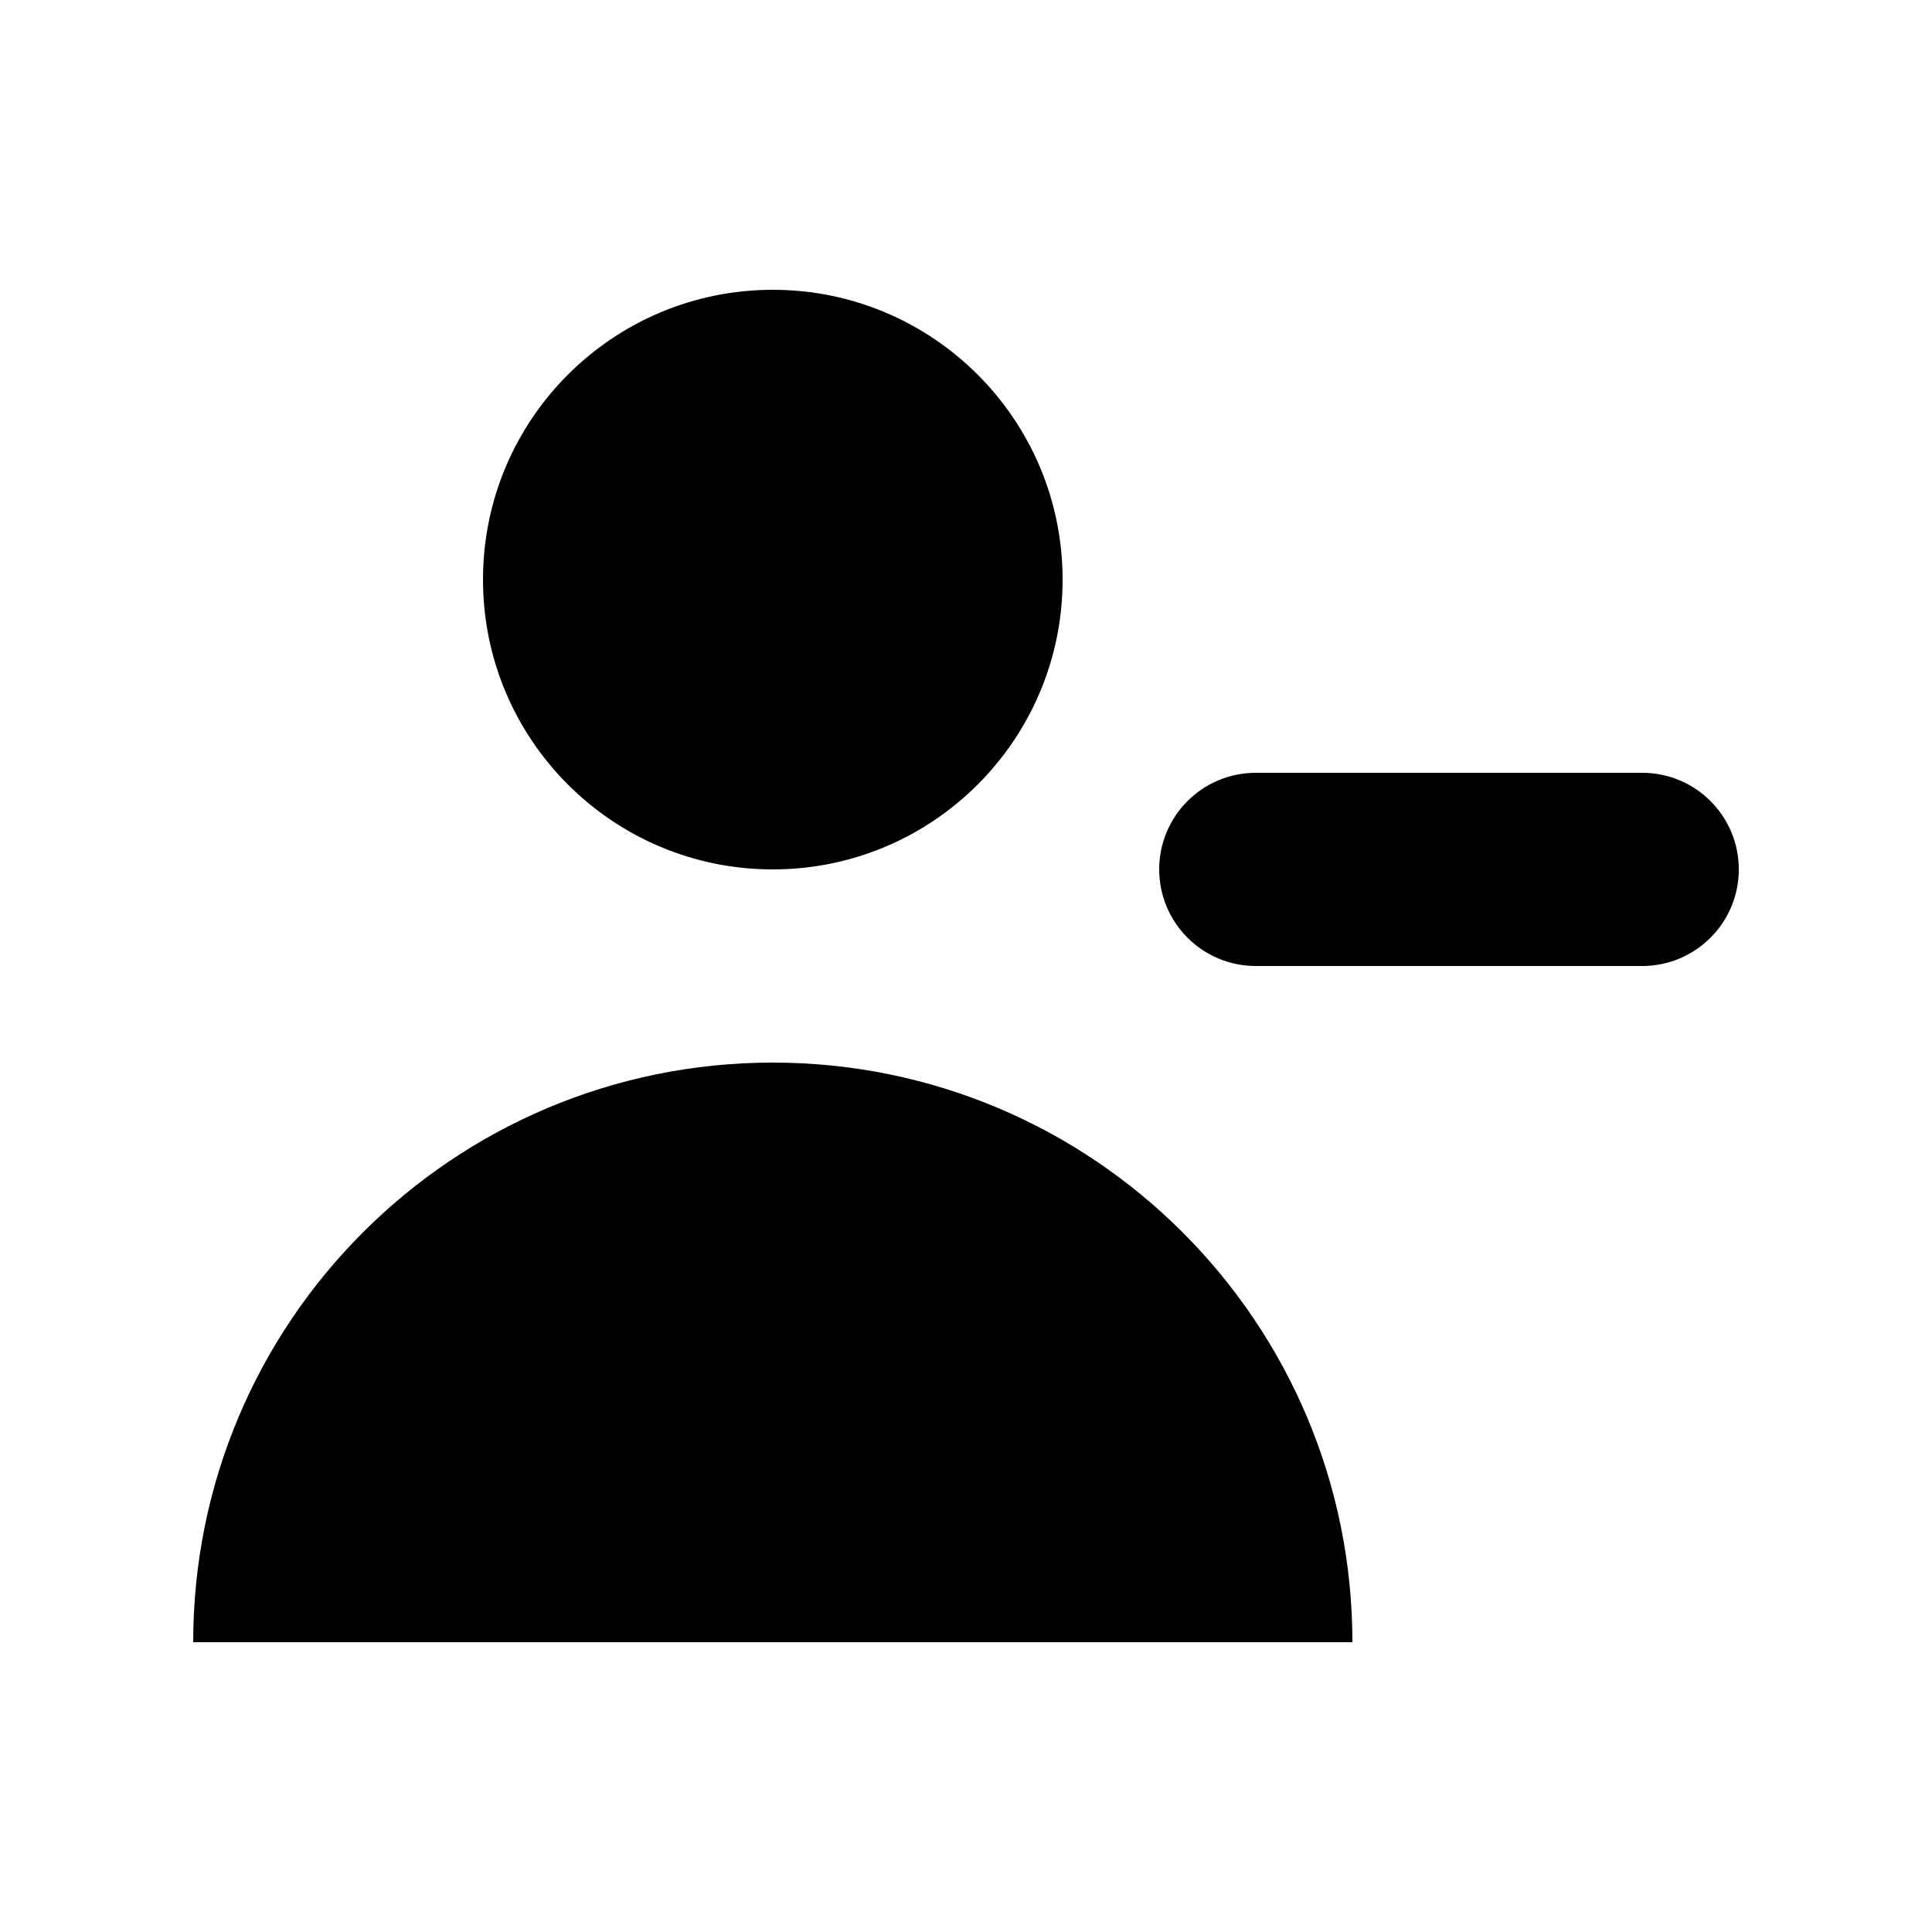
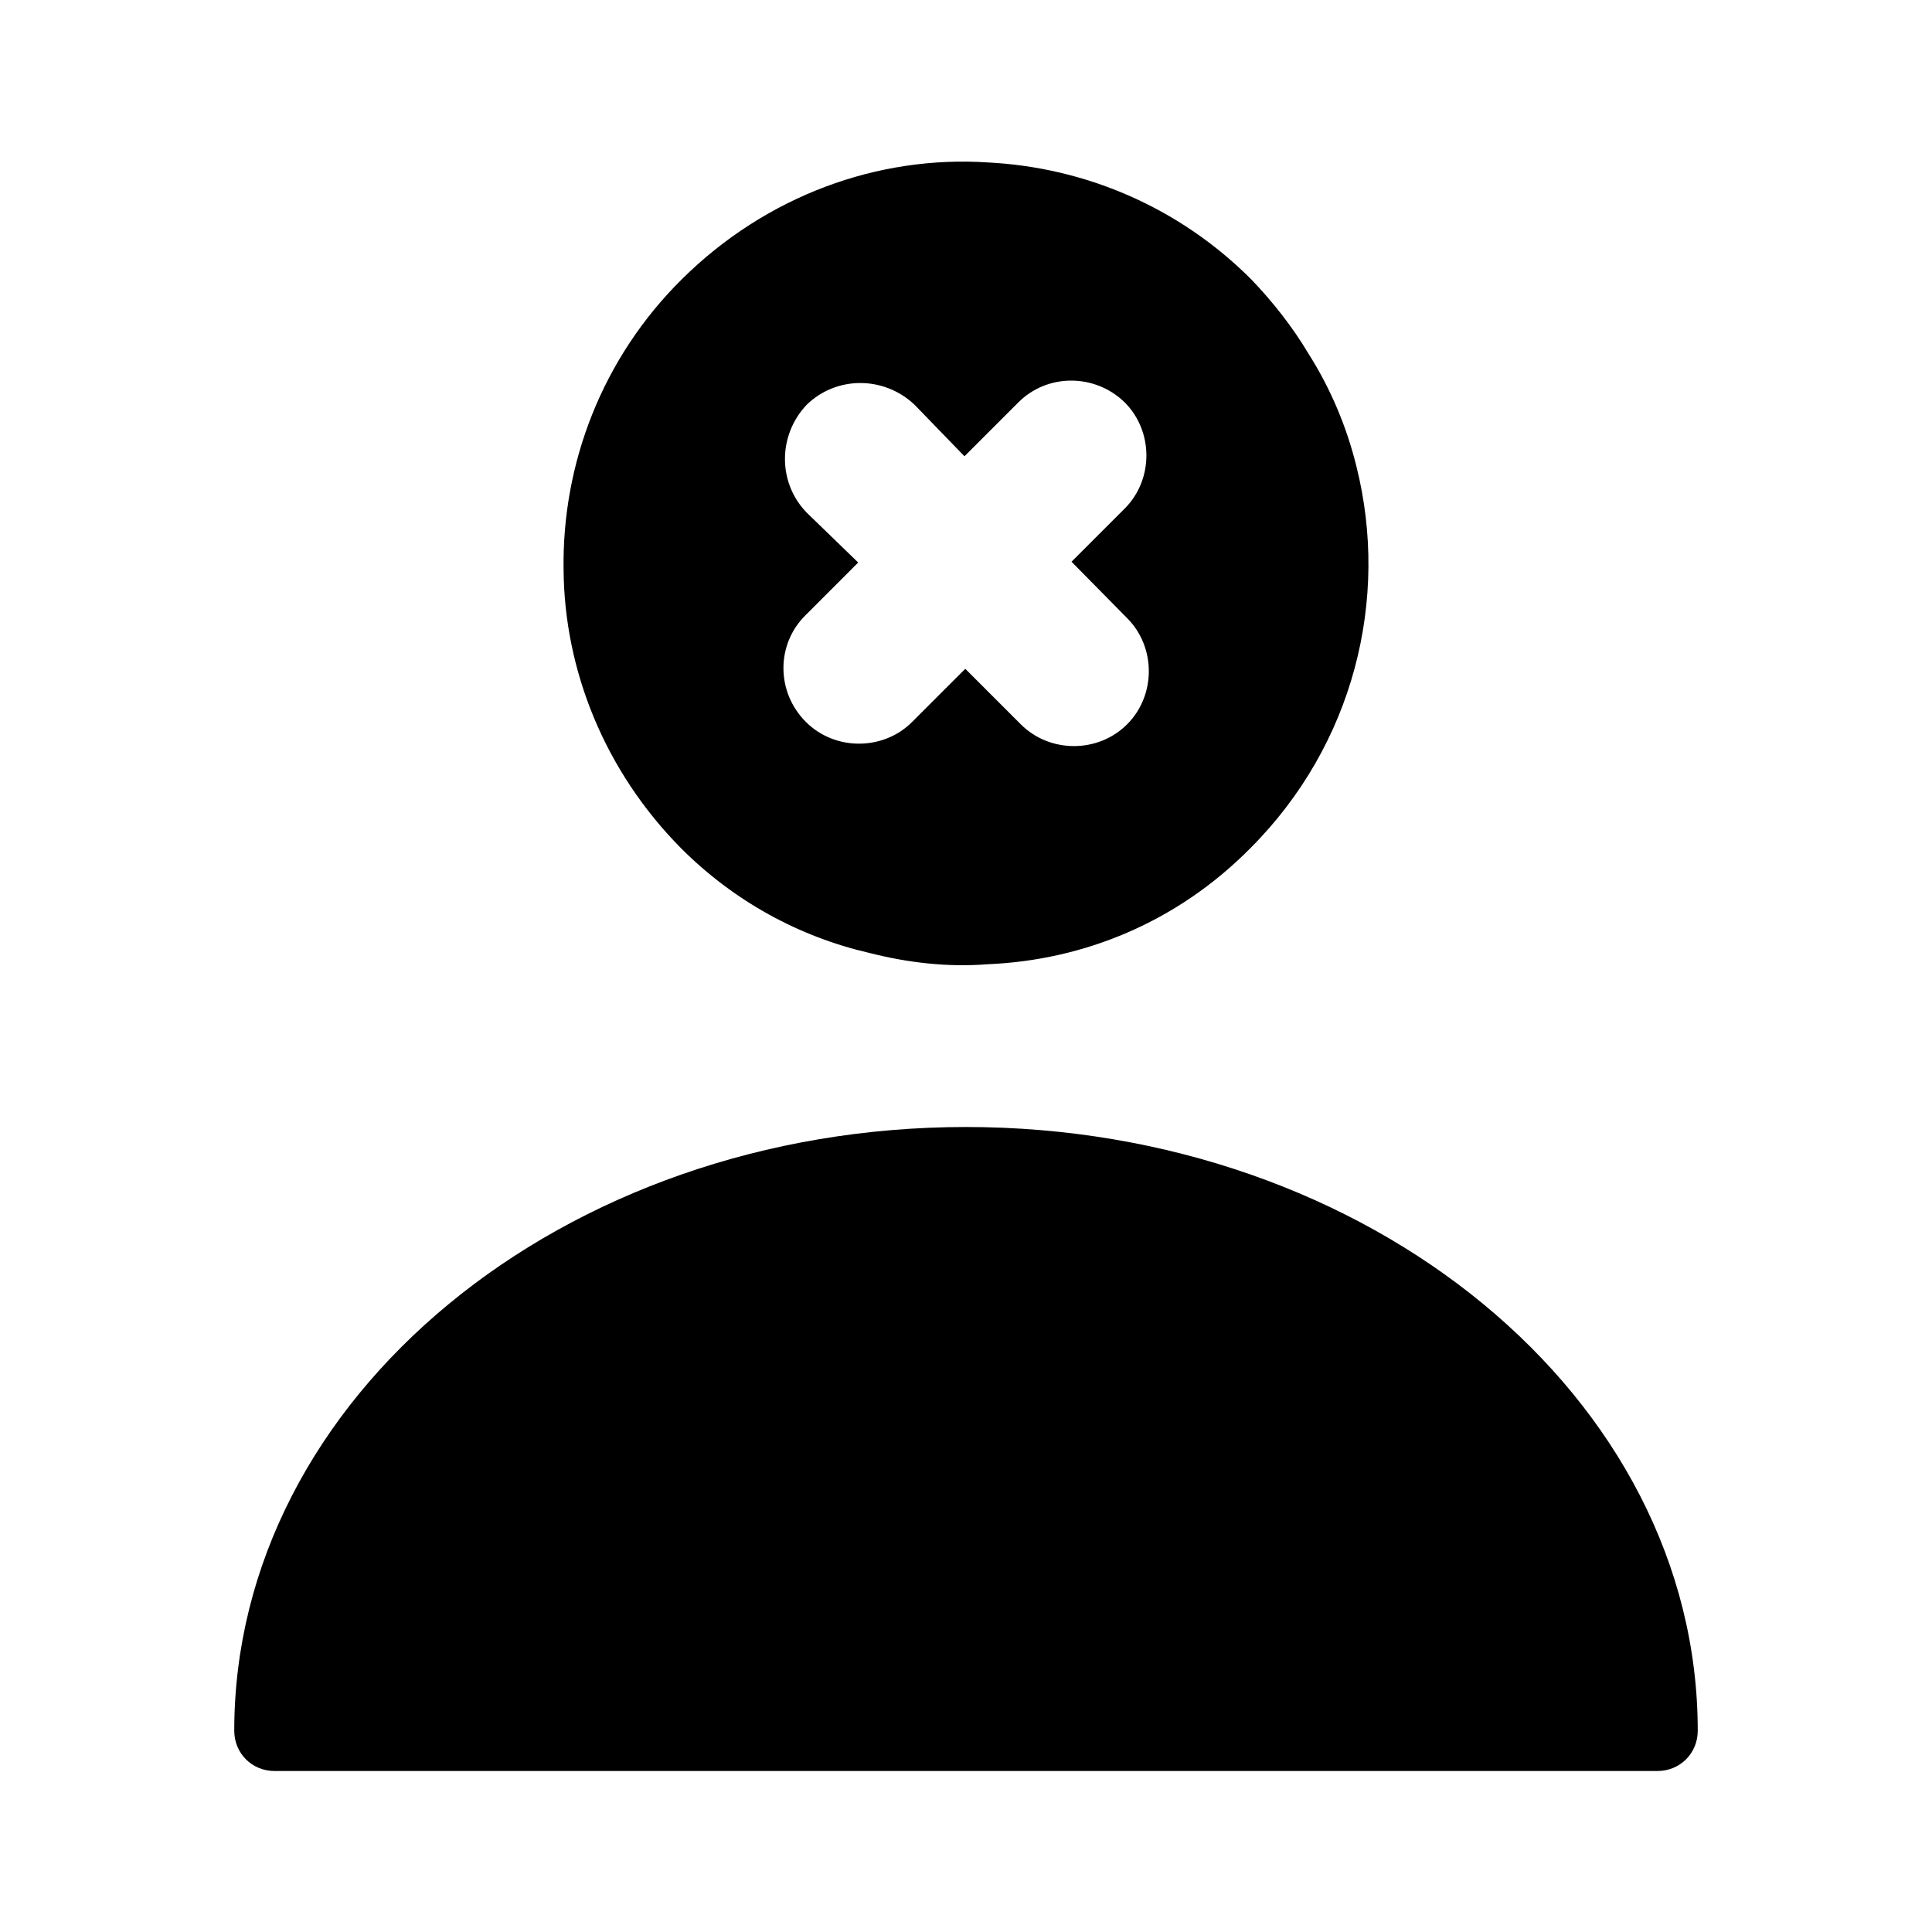
- <svg xmlns="http://www.w3.org/2000/svg" viewBox="0 0 20 20" fill="currentColor">
-   <path d="M11 6a3 3 0 11-6 0 3 3 0 016 0zM14 17a6 6 0 00-12 0h12zM13 8a1 1 0 100 2h4a1 1 0 100-2h-4z" />
+ <svg xmlns="http://www.w3.org/2000/svg" viewBox="0 0 24 24" fill="none">
+   <path d="M12 14C6.99 14 2.91 17.36 2.91 21.5C2.91 21.78 3.13 22 3.41 22H20.59C20.87 22 21.09 21.78 21.09 21.5C21.09 17.36 17.01 14 12 14Z" fill="currentColor" />
+   <path d="M16.851 5.798C16.731 5.308 16.531 4.828 16.251 4.388C16.061 4.068 15.811 3.748 15.541 3.468C14.641 2.568 13.471 2.078 12.271 2.018C10.911 1.928 9.521 2.428 8.471 3.468C7.481 4.448 6.981 5.758 7.001 7.078C7.011 8.328 7.511 9.578 8.461 10.538C9.121 11.198 9.931 11.638 10.801 11.838C11.271 11.958 11.771 12.018 12.271 11.978C13.461 11.928 14.621 11.458 15.531 10.538C16.821 9.248 17.261 7.438 16.851 5.798ZM14.001 8.998C13.641 9.358 13.041 9.358 12.681 8.998L11.991 8.308L11.331 8.968C10.971 9.328 10.371 9.328 10.011 8.968C9.641 8.598 9.641 8.008 10.001 7.648L10.661 6.988L10.021 6.368C9.661 5.998 9.661 5.408 10.021 5.028C10.391 4.668 10.981 4.668 11.361 5.028L11.981 5.668L12.651 4.998C13.011 4.638 13.601 4.638 13.971 4.998C14.331 5.358 14.331 5.958 13.971 6.318L13.311 6.978L14.001 7.678C14.361 8.038 14.361 8.638 14.001 8.998Z" fill="currentColor" />
</svg>
